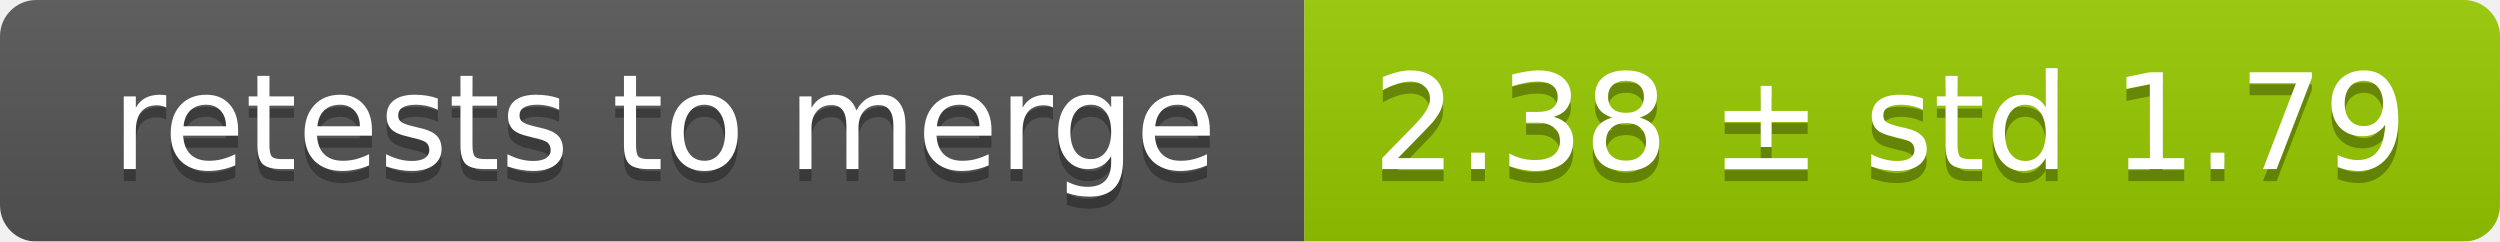
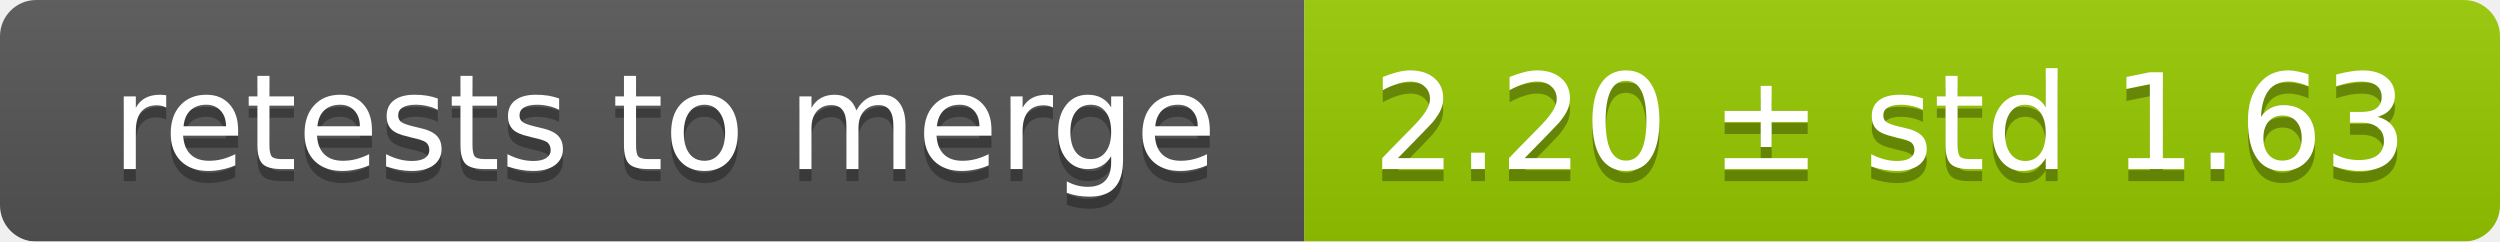
<svg xmlns="http://www.w3.org/2000/svg" width="207" height="20">
  <linearGradient id="smooth" x2="0" y2="100%">
    <stop offset="0" stop-color="#bbb" stop-opacity=".1" />
    <stop offset="1" stop-opacity=".1" />
  </linearGradient>
  <mask id="round">
    <rect width="207" height="20" rx="3" fill="#fff" />
  </mask>
  <g mask="url(#round)">
    <rect width="108" height="20" fill="#555" />
    <rect x="108" width="99" height="20" fill="#97ca00" />
    <rect width="207" height="20" fill="url(#smooth)" />
  </g>
  <g fill="#fff" text-anchor="middle" font-family="DejaVu Sans,Verdana,Geneva,sans-serif" font-size="11">
    <text x="55" y="15" fill="#010101" fill-opacity=".3">retests to merge</text>
    <text x="55" y="14">retests to merge</text>
-     <text x="156.5" y="15" fill="#010101" fill-opacity=".3">2.38 ± std 1.79</text>
-     <text x="156.5" y="14">2.38 ± std 1.79</text>
+     <text x="156.5" y="15" fill="#010101" fill-opacity=".3">2.20 ± std 1.63</text>
+     <text x="156.5" y="14">2.20 ± std 1.63</text>
  </g>
</svg>
